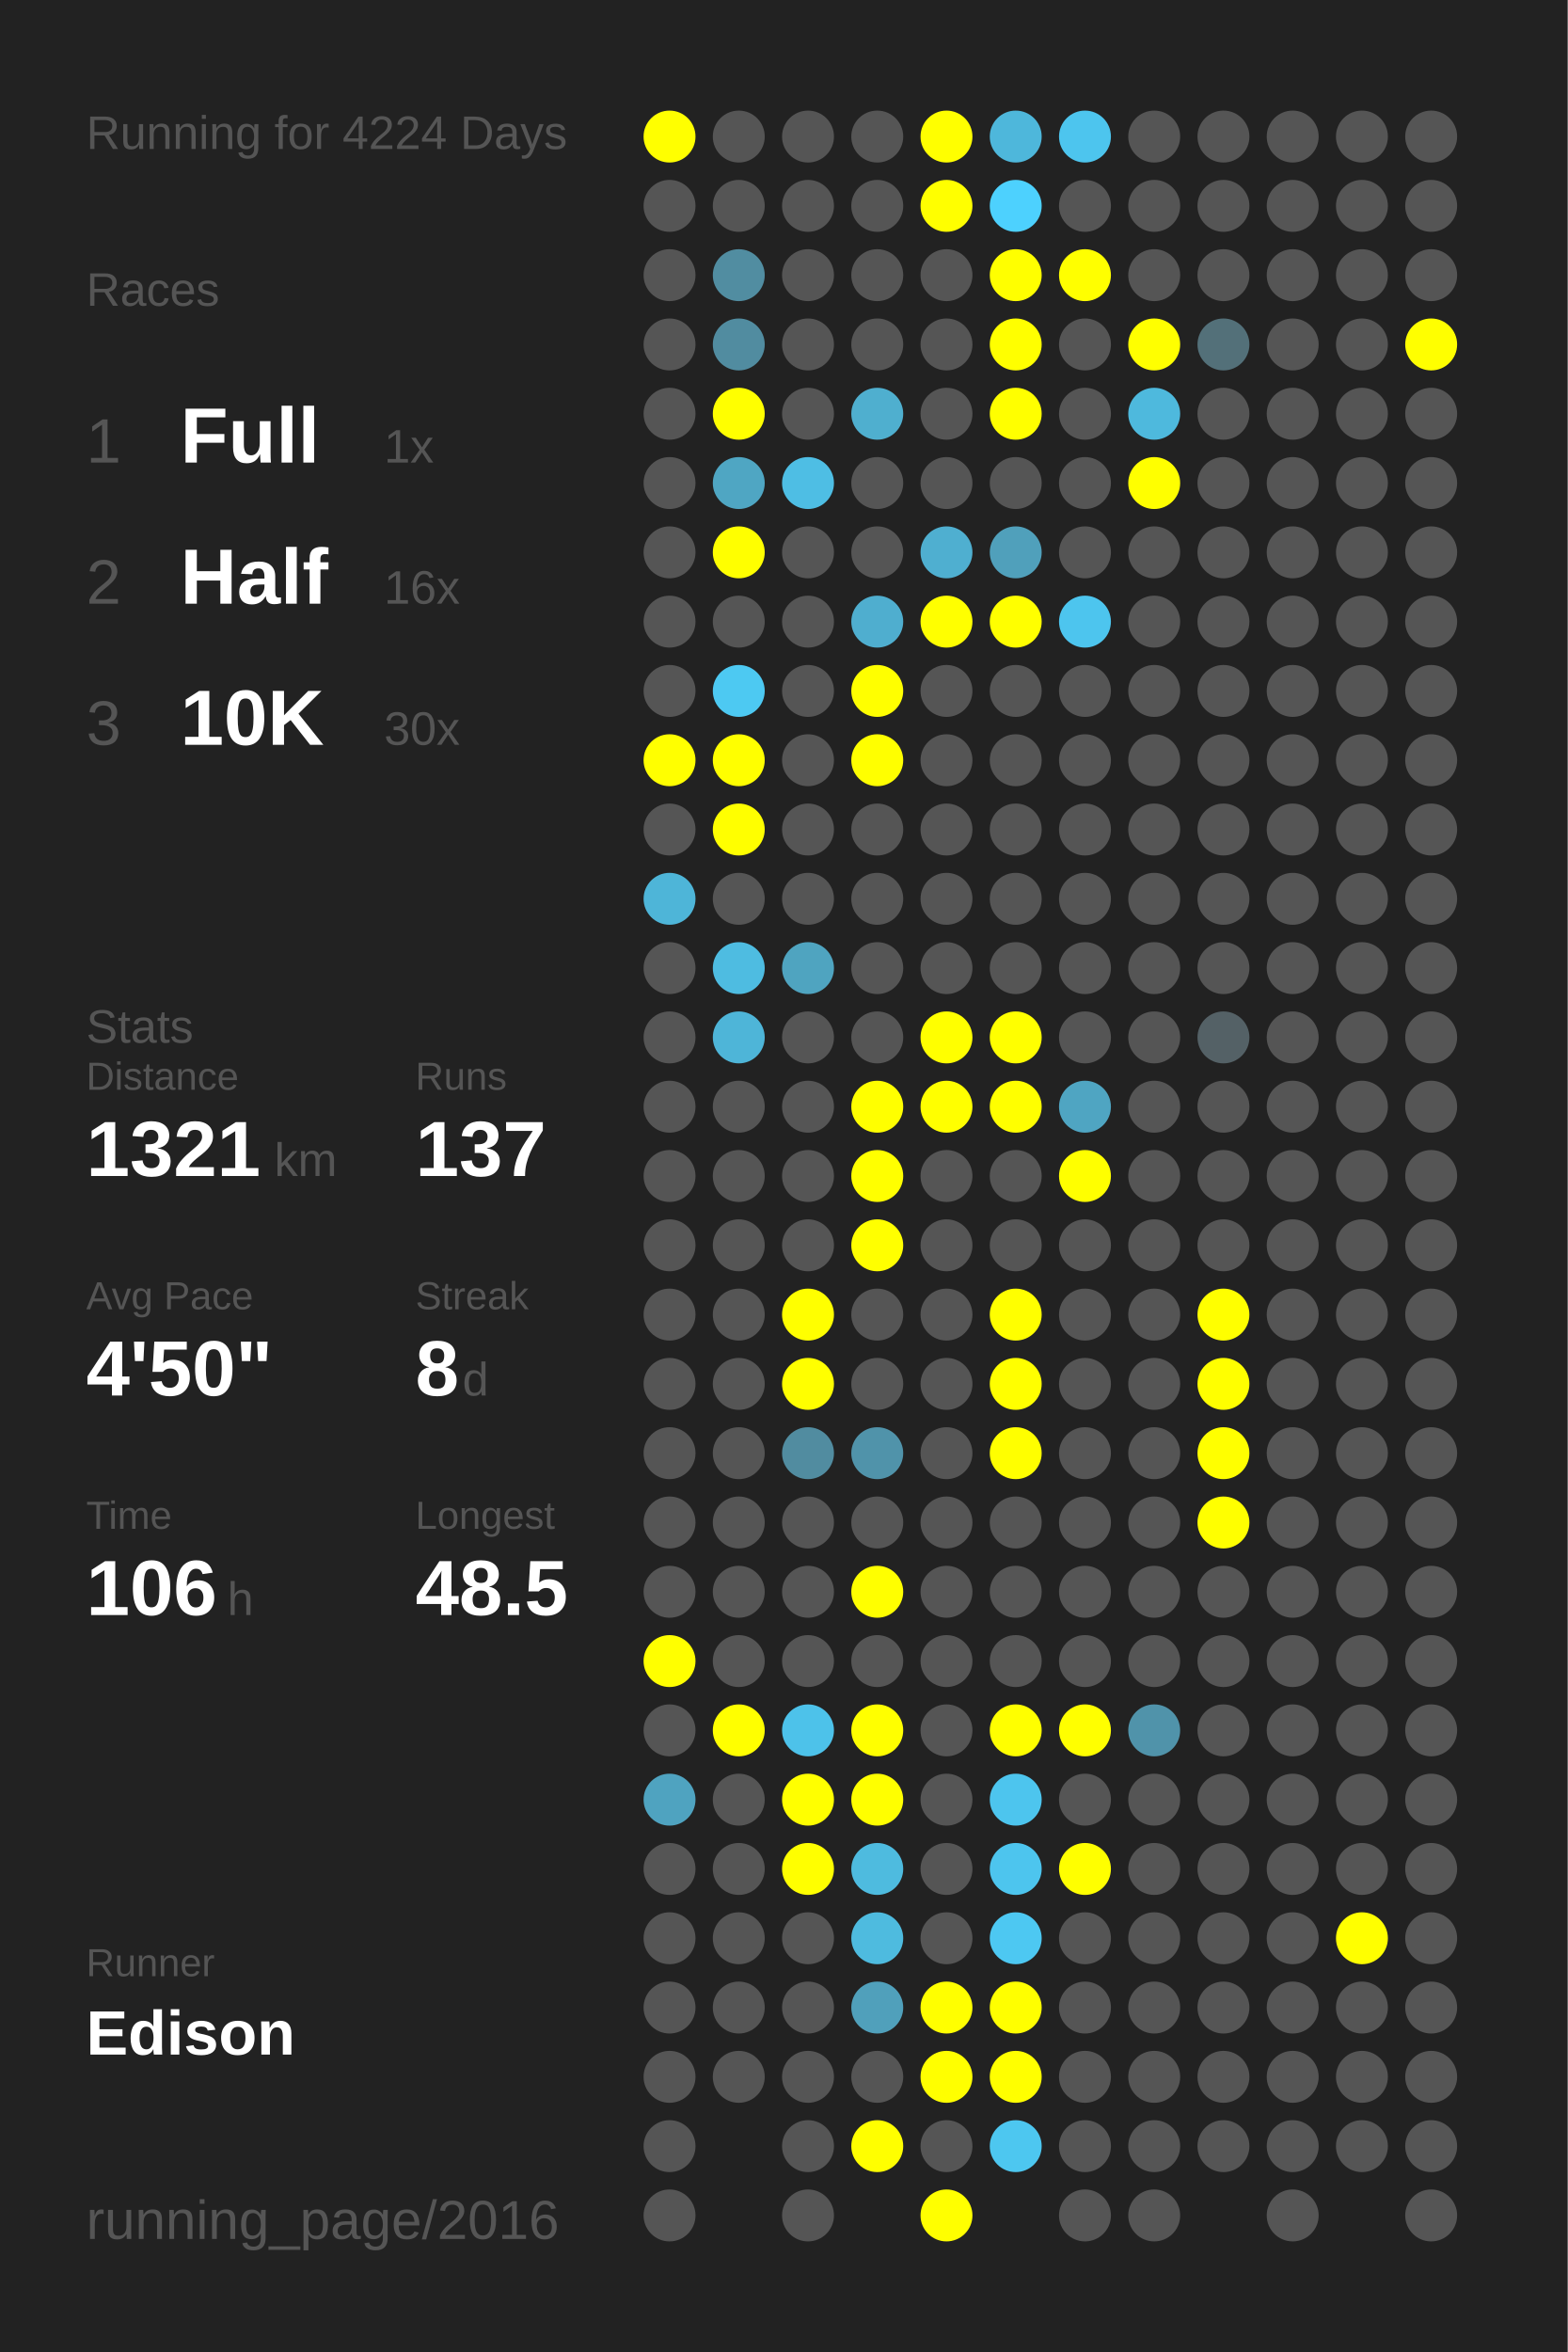
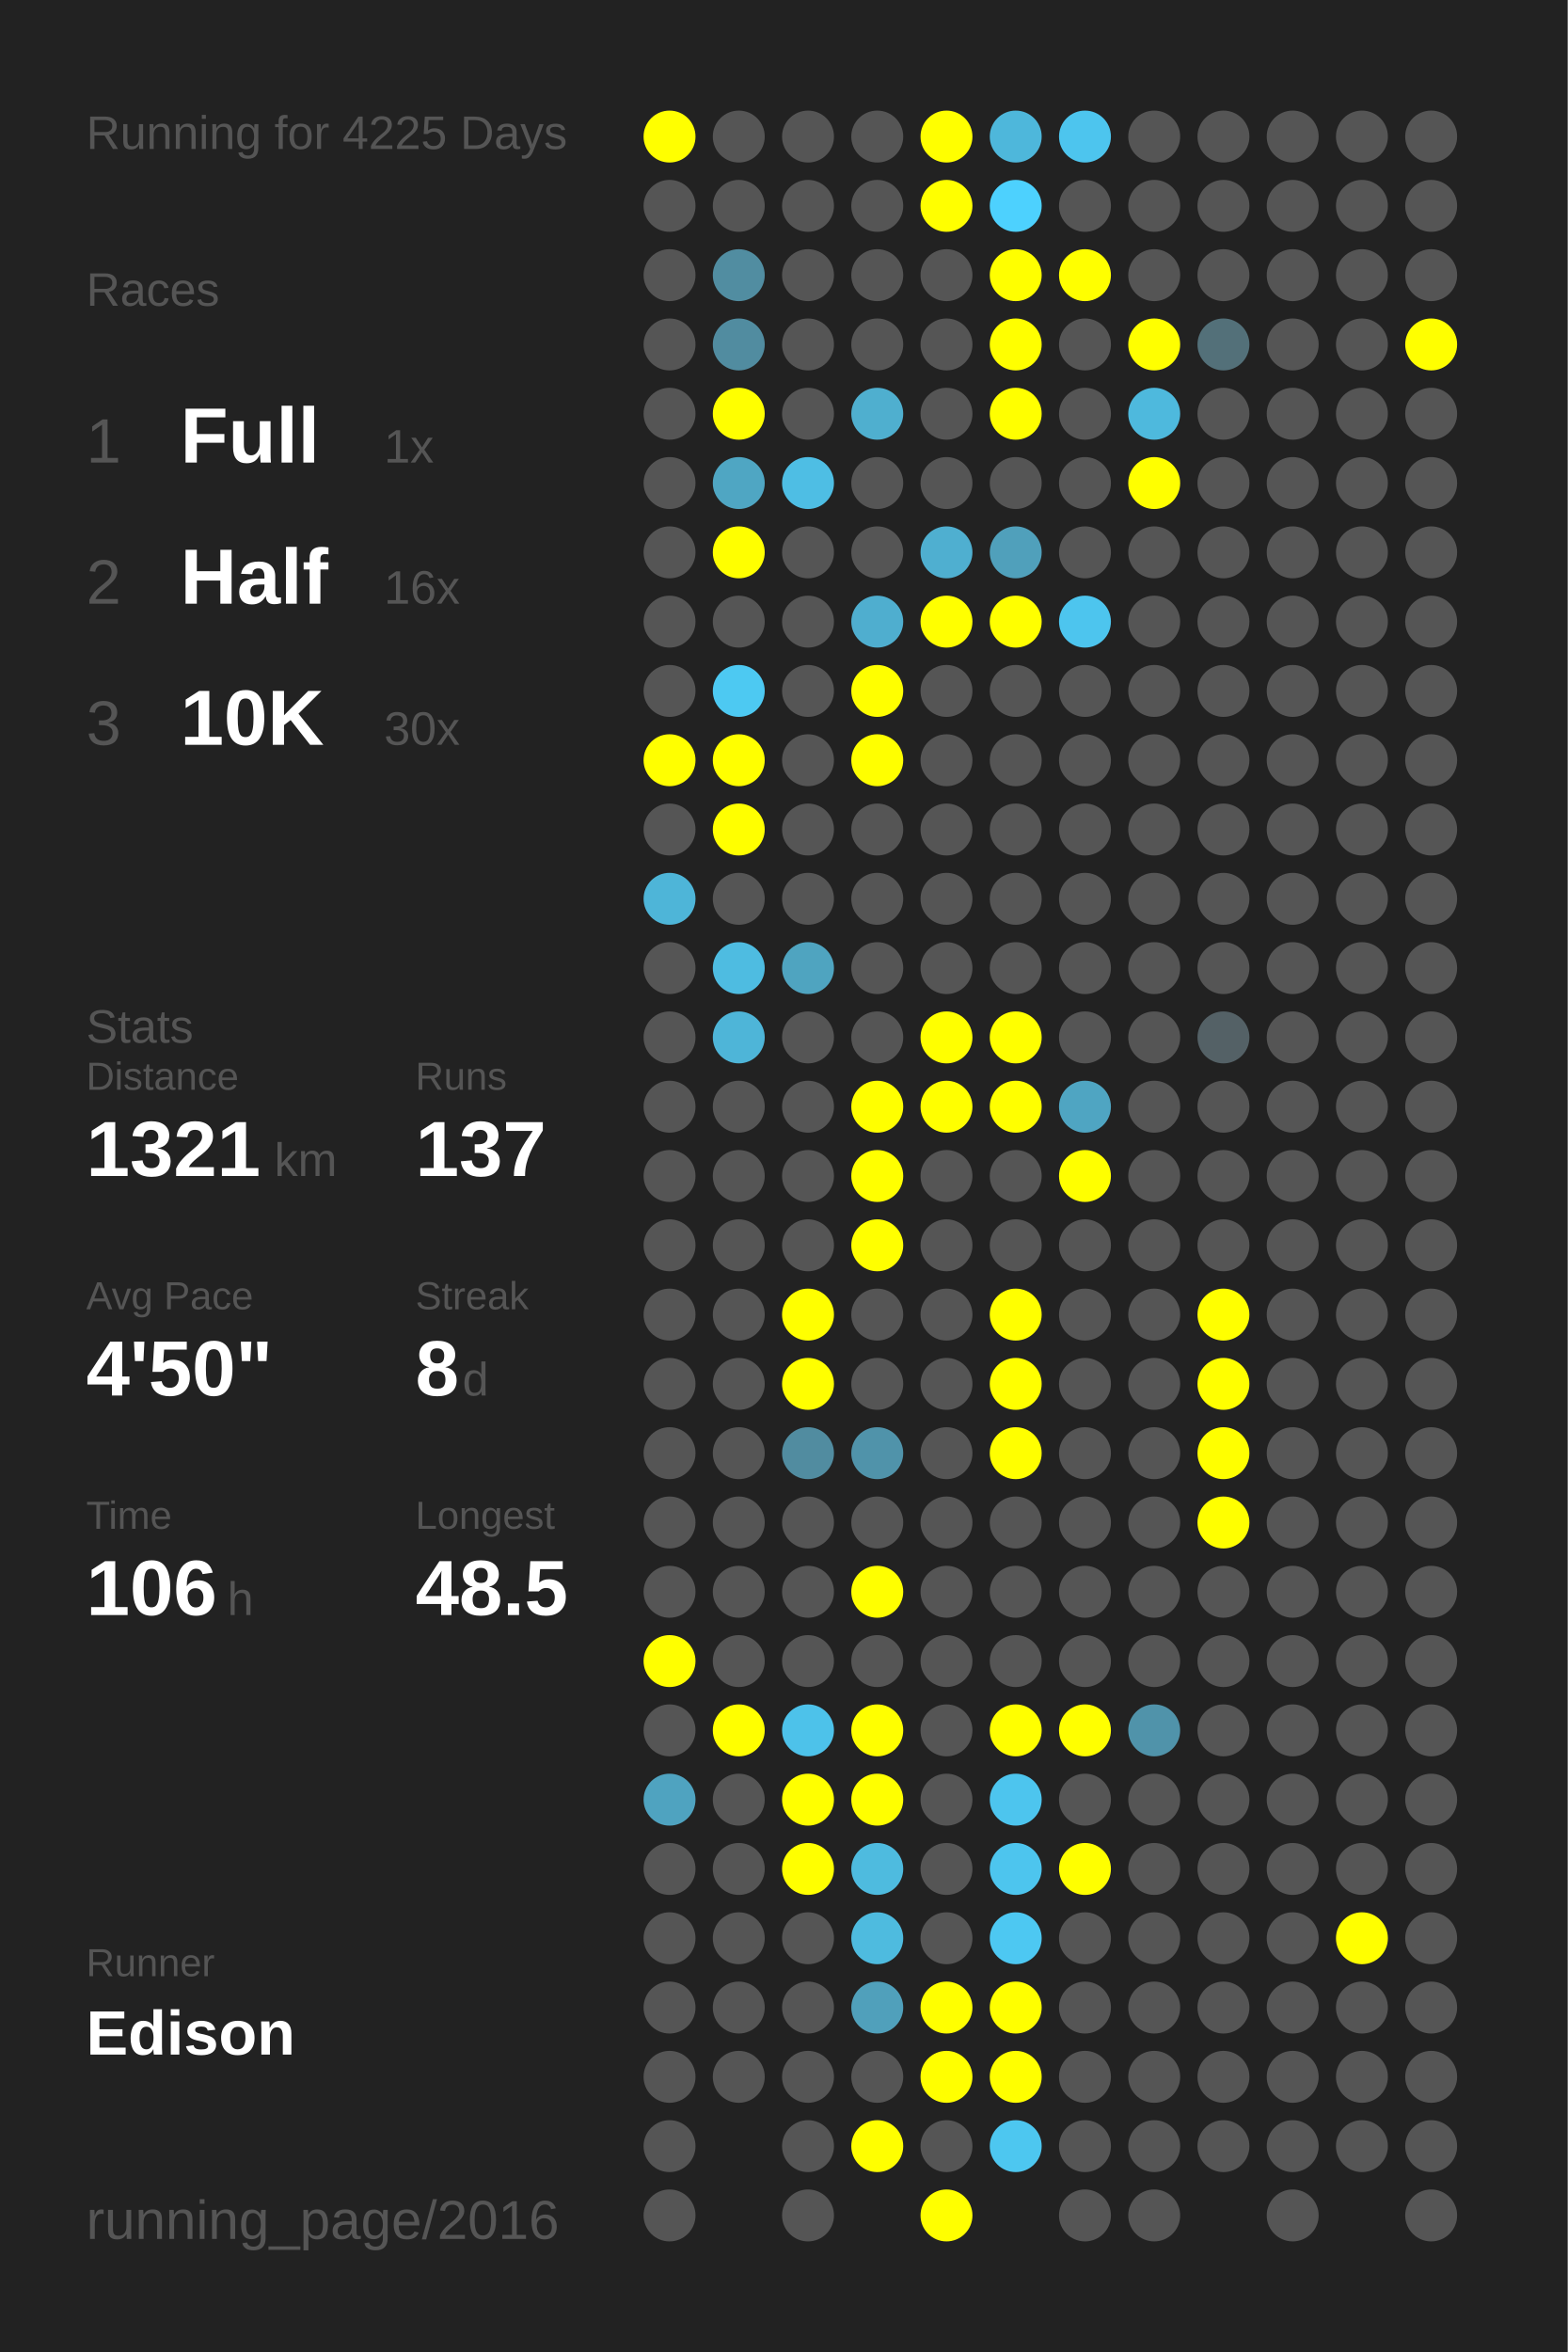
<svg xmlns="http://www.w3.org/2000/svg" baseProfile="full" height="300mm" version="1.1" viewBox="0,0,200,300" width="200mm">
  <defs />
  <rect fill="#222222" height="300" width="200" x="0" y="0" />
-   <text fill="#555555" style="font-size:6px; font-family:Arial;" x="11" y="19">Running for 4224 Days</text>
+   <text fill="#555555" style="font-size:6px; font-family:Arial;" x="11" y="19">Running for 4225 Days</text>
  <text fill="#555555" style="font-size:6px; font-family:Arial;" x="11" y="39">Races</text>
  <text fill="#555555" style="font-size:8px; font-family:Arial;" x="11" y="59">1</text>
  <text fill="#FFFFFF" style="font-size:10px; font-family:Arial; font-weight:bold;" x="23" y="59">Full</text>
  <text fill="#555555" style="font-size:6px; font-family:Arial;" x="49" y="59">1x</text>
  <text fill="#555555" style="font-size:8px; font-family:Arial;" x="11" y="77">2</text>
  <text fill="#FFFFFF" style="font-size:10px; font-family:Arial; font-weight:bold;" x="23" y="77">Half</text>
  <text fill="#555555" style="font-size:6px; font-family:Arial;" x="49" y="77">16x</text>
  <text fill="#555555" style="font-size:8px; font-family:Arial;" x="11" y="95">3</text>
  <text fill="#FFFFFF" style="font-size:10px; font-family:Arial; font-weight:bold;" x="23" y="95">10K</text>
  <text fill="#555555" style="font-size:6px; font-family:Arial;" x="49" y="95">30x</text>
  <text fill="#555555" style="font-size:6px; font-family:Arial;" x="11" y="133">Stats</text>
  <text fill="#555555" style="font-size:5px; font-family:Arial;" x="11" y="139">Distance</text>
  <text fill="#FFFFFF" style="font-size:10px; font-family:Arial; font-weight:bold;" x="11" y="150">1321</text>
  <text fill="#555555" style="font-size:6px; font-family:Arial;" x="35" y="150">km</text>
  <text fill="#555555" style="font-size:5px; font-family:Arial;" x="53" y="139">Runs</text>
  <text fill="#FFFFFF" style="font-size:10px; font-family:Arial; font-weight:bold;" x="53" y="150">137</text>
  <text fill="#555555" style="font-size:5px; font-family:Arial;" x="11" y="167">Avg Pace</text>
  <text fill="#FFFFFF" style="font-size:10px; font-family:Arial; font-weight:bold;" x="11" y="178">4'50"</text>
  <text fill="#555555" style="font-size:5px; font-family:Arial;" x="53" y="167">Streak</text>
  <text fill="#FFFFFF" style="font-size:10px; font-family:Arial; font-weight:bold;" x="53" y="178">8</text>
  <text fill="#555555" style="font-size:6px; font-family:Arial;" x="59" y="178">d</text>
  <text fill="#555555" style="font-size:5px; font-family:Arial;" x="11" y="195">Time</text>
  <text fill="#FFFFFF" style="font-size:10px; font-family:Arial; font-weight:bold;" x="11" y="206">106</text>
  <text fill="#555555" style="font-size:6px; font-family:Arial;" x="29" y="206">h</text>
  <text fill="#555555" style="font-size:5px; font-family:Arial;" x="53" y="195">Longest</text>
  <text fill="#FFFFFF" style="font-size:10px; font-family:Arial; font-weight:bold;" x="53" y="206">48.5</text>
  <text fill="#555555" style="font-size:5px; font-family:Arial;" x="11" y="252.065">Runner</text>
  <text fill="#FFFFFF" style="font-size:8px; font-family:Arial; font-weight:bold;" x="11" y="262.065">Edison</text>
  <text fill="#555555" style="font-size:7px; font-family:Arial;" x="11" y="285.581">running_page/2016</text>
  <circle cx="85.417" cy="17.419" fill="#FFFF00" r="3.312" />
  <circle cx="85.417" cy="26.258" fill="#555555" r="3.312" />
  <circle cx="85.417" cy="35.097" fill="#555555" r="3.312" />
  <circle cx="85.417" cy="43.935" fill="#555555" r="3.312" />
  <circle cx="85.417" cy="52.774" fill="#555555" r="3.312" />
  <circle cx="85.417" cy="61.613" fill="#555555" r="3.312" />
  <circle cx="85.417" cy="70.452" fill="#555555" r="3.312" />
  <circle cx="85.417" cy="79.29" fill="#555555" r="3.312" />
  <circle cx="85.417" cy="88.129" fill="#555555" r="3.312" />
  <circle cx="85.417" cy="96.968" fill="#FFFF00" r="3.312" />
  <circle cx="85.417" cy="105.806" fill="#555555" r="3.312" />
  <circle cx="85.417" cy="114.645" fill="#4eb5d8" r="3.312" />
  <circle cx="85.417" cy="123.484" fill="#555555" r="3.312" />
  <circle cx="85.417" cy="132.323" fill="#555555" r="3.312" />
  <circle cx="85.417" cy="141.161" fill="#555555" r="3.312" />
  <circle cx="85.417" cy="150" fill="#555555" r="3.312" />
  <circle cx="85.417" cy="158.839" fill="#555555" r="3.312" />
  <circle cx="85.417" cy="167.677" fill="#555555" r="3.312" />
  <circle cx="85.417" cy="176.516" fill="#555555" r="3.312" />
  <circle cx="85.417" cy="185.355" fill="#555555" r="3.312" />
  <circle cx="85.417" cy="194.194" fill="#555555" r="3.312" />
  <circle cx="85.417" cy="203.032" fill="#555555" r="3.312" />
  <circle cx="85.417" cy="211.871" fill="#FFFF00" r="3.312" />
  <circle cx="85.417" cy="220.71" fill="#555555" r="3.312" />
  <circle cx="85.417" cy="229.548" fill="#4fa3c0" r="3.312" />
  <circle cx="85.417" cy="238.387" fill="#555555" r="3.312" />
  <circle cx="85.417" cy="247.226" fill="#555555" r="3.312" />
  <circle cx="85.417" cy="256.065" fill="#555555" r="3.312" />
  <circle cx="85.417" cy="264.903" fill="#555555" r="3.312" />
  <circle cx="85.417" cy="273.742" fill="#555555" r="3.312" />
  <circle cx="85.417" cy="282.581" fill="#555555" r="3.312" />
  <circle cx="94.25" cy="17.419" fill="#555555" r="3.312" />
  <circle cx="94.25" cy="26.258" fill="#555555" r="3.312" />
  <circle cx="94.25" cy="35.097" fill="#518da1" r="3.312" />
  <circle cx="94.25" cy="43.935" fill="#518ca0" r="3.312" />
  <circle cx="94.25" cy="52.774" fill="#FFFF00" r="3.312" />
  <circle cx="94.25" cy="61.613" fill="#4fa6c3" r="3.312" />
  <circle cx="94.25" cy="70.452" fill="#FFFF00" r="3.312" />
  <circle cx="94.25" cy="79.29" fill="#555555" r="3.312" />
  <circle cx="94.25" cy="88.129" fill="#4dc9f2" r="3.312" />
  <circle cx="94.25" cy="96.968" fill="#FFFF00" r="3.312" />
  <circle cx="94.25" cy="105.806" fill="#FFFF00" r="3.312" />
  <circle cx="94.25" cy="114.645" fill="#555555" r="3.312" />
  <circle cx="94.25" cy="123.484" fill="#4ebce1" r="3.312" />
  <circle cx="94.25" cy="132.323" fill="#4eb5d8" r="3.312" />
  <circle cx="94.25" cy="141.161" fill="#555555" r="3.312" />
  <circle cx="94.25" cy="150" fill="#555555" r="3.312" />
  <circle cx="94.25" cy="158.839" fill="#555555" r="3.312" />
  <circle cx="94.25" cy="167.677" fill="#555555" r="3.312" />
  <circle cx="94.25" cy="176.516" fill="#555555" r="3.312" />
  <circle cx="94.25" cy="185.355" fill="#555555" r="3.312" />
  <circle cx="94.25" cy="194.194" fill="#555555" r="3.312" />
  <circle cx="94.25" cy="203.032" fill="#555555" r="3.312" />
  <circle cx="94.25" cy="211.871" fill="#555555" r="3.312" />
  <circle cx="94.25" cy="220.71" fill="#FFFF00" r="3.312" />
  <circle cx="94.25" cy="229.548" fill="#555555" r="3.312" />
  <circle cx="94.25" cy="238.387" fill="#555555" r="3.312" />
  <circle cx="94.25" cy="247.226" fill="#555555" r="3.312" />
  <circle cx="94.25" cy="256.065" fill="#555555" r="3.312" />
  <circle cx="94.25" cy="264.903" fill="#555555" r="3.312" />
  <circle cx="103.083" cy="17.419" fill="#555555" r="3.312" />
  <circle cx="103.083" cy="26.258" fill="#555555" r="3.312" />
  <circle cx="103.083" cy="35.097" fill="#555555" r="3.312" />
  <circle cx="103.083" cy="43.935" fill="#555555" r="3.312" />
  <circle cx="103.083" cy="52.774" fill="#555555" r="3.312" />
  <circle cx="103.083" cy="61.613" fill="#4ebee4" r="3.312" />
  <circle cx="103.083" cy="70.452" fill="#555555" r="3.312" />
  <circle cx="103.083" cy="79.29" fill="#555555" r="3.312" />
  <circle cx="103.083" cy="88.129" fill="#555555" r="3.312" />
  <circle cx="103.083" cy="96.968" fill="#555555" r="3.312" />
  <circle cx="103.083" cy="105.806" fill="#555555" r="3.312" />
  <circle cx="103.083" cy="114.645" fill="#555555" r="3.312" />
  <circle cx="103.083" cy="123.484" fill="#4fa4c0" r="3.312" />
  <circle cx="103.083" cy="132.323" fill="#555555" r="3.312" />
  <circle cx="103.083" cy="141.161" fill="#555555" r="3.312" />
  <circle cx="103.083" cy="150" fill="#555555" r="3.312" />
  <circle cx="103.083" cy="158.839" fill="#555555" r="3.312" />
  <circle cx="103.083" cy="167.677" fill="#FFFF00" r="3.312" />
  <circle cx="103.083" cy="176.516" fill="#FFFF00" r="3.312" />
  <circle cx="103.083" cy="185.355" fill="#518ca0" r="3.312" />
  <circle cx="103.083" cy="194.194" fill="#555555" r="3.312" />
  <circle cx="103.083" cy="203.032" fill="#555555" r="3.312" />
  <circle cx="103.083" cy="211.871" fill="#555555" r="3.312" />
  <circle cx="103.083" cy="220.71" fill="#4dc2ea" r="3.312" />
  <circle cx="103.083" cy="229.548" fill="#FFFF00" r="3.312" />
  <circle cx="103.083" cy="238.387" fill="#FFFF00" r="3.312" />
  <circle cx="103.083" cy="247.226" fill="#555555" r="3.312" />
  <circle cx="103.083" cy="256.065" fill="#555555" r="3.312" />
  <circle cx="103.083" cy="264.903" fill="#555555" r="3.312" />
  <circle cx="103.083" cy="273.742" fill="#555555" r="3.312" />
  <circle cx="103.083" cy="282.581" fill="#555555" r="3.312" />
  <circle cx="111.917" cy="17.419" fill="#555555" r="3.312" />
  <circle cx="111.917" cy="26.258" fill="#555555" r="3.312" />
  <circle cx="111.917" cy="35.097" fill="#555555" r="3.312" />
  <circle cx="111.917" cy="43.935" fill="#555555" r="3.312" />
  <circle cx="111.917" cy="52.774" fill="#4fafcf" r="3.312" />
  <circle cx="111.917" cy="61.613" fill="#555555" r="3.312" />
  <circle cx="111.917" cy="70.452" fill="#555555" r="3.312" />
  <circle cx="111.917" cy="79.29" fill="#4faecf" r="3.312" />
  <circle cx="111.917" cy="88.129" fill="#FFFF00" r="3.312" />
  <circle cx="111.917" cy="96.968" fill="#FFFF00" r="3.312" />
  <circle cx="111.917" cy="105.806" fill="#555555" r="3.312" />
  <circle cx="111.917" cy="114.645" fill="#555555" r="3.312" />
  <circle cx="111.917" cy="123.484" fill="#555555" r="3.312" />
  <circle cx="111.917" cy="132.323" fill="#555555" r="3.312" />
  <circle cx="111.917" cy="141.161" fill="#FFFF00" r="3.312" />
  <circle cx="111.917" cy="150" fill="#FFFF00" r="3.312" />
  <circle cx="111.917" cy="158.839" fill="#FFFF00" r="3.312" />
  <circle cx="111.917" cy="167.677" fill="#555555" r="3.312" />
  <circle cx="111.917" cy="176.516" fill="#555555" r="3.312" />
  <circle cx="111.917" cy="185.355" fill="#5093aa" r="3.312" />
  <circle cx="111.917" cy="194.194" fill="#555555" r="3.312" />
  <circle cx="111.917" cy="203.032" fill="#FFFF00" r="3.312" />
  <circle cx="111.917" cy="211.871" fill="#555555" r="3.312" />
  <circle cx="111.917" cy="220.71" fill="#FFFF00" r="3.312" />
  <circle cx="111.917" cy="229.548" fill="#FFFF00" r="3.312" />
  <circle cx="111.917" cy="238.387" fill="#4ebbdf" r="3.312" />
  <circle cx="111.917" cy="247.226" fill="#4ebbdf" r="3.312" />
  <circle cx="111.917" cy="256.065" fill="#50a0bb" r="3.312" />
  <circle cx="111.917" cy="264.903" fill="#555555" r="3.312" />
  <circle cx="111.917" cy="273.742" fill="#FFFF00" r="3.312" />
  <circle cx="120.75" cy="17.419" fill="#FFFF00" r="3.312" />
  <circle cx="120.75" cy="26.258" fill="#FFFF00" r="3.312" />
  <circle cx="120.75" cy="35.097" fill="#555555" r="3.312" />
  <circle cx="120.75" cy="43.935" fill="#555555" r="3.312" />
  <circle cx="120.75" cy="52.774" fill="#555555" r="3.312" />
  <circle cx="120.75" cy="61.613" fill="#555555" r="3.312" />
  <circle cx="120.75" cy="70.452" fill="#4fafd0" r="3.312" />
  <circle cx="120.75" cy="79.29" fill="#FFFF00" r="3.312" />
  <circle cx="120.75" cy="88.129" fill="#555555" r="3.312" />
  <circle cx="120.75" cy="96.968" fill="#555555" r="3.312" />
  <circle cx="120.75" cy="105.806" fill="#555555" r="3.312" />
  <circle cx="120.75" cy="114.645" fill="#555555" r="3.312" />
  <circle cx="120.75" cy="123.484" fill="#555555" r="3.312" />
  <circle cx="120.75" cy="132.323" fill="#FFFF00" r="3.312" />
  <circle cx="120.75" cy="141.161" fill="#FFFF00" r="3.312" />
  <circle cx="120.75" cy="150" fill="#555555" r="3.312" />
  <circle cx="120.75" cy="158.839" fill="#555555" r="3.312" />
  <circle cx="120.75" cy="167.677" fill="#555555" r="3.312" />
  <circle cx="120.75" cy="176.516" fill="#555555" r="3.312" />
  <circle cx="120.75" cy="185.355" fill="#555555" r="3.312" />
  <circle cx="120.75" cy="194.194" fill="#555555" r="3.312" />
  <circle cx="120.75" cy="203.032" fill="#555555" r="3.312" />
  <circle cx="120.75" cy="211.871" fill="#555555" r="3.312" />
  <circle cx="120.75" cy="220.71" fill="#555555" r="3.312" />
  <circle cx="120.75" cy="229.548" fill="#555555" r="3.312" />
  <circle cx="120.75" cy="238.387" fill="#555555" r="3.312" />
  <circle cx="120.75" cy="247.226" fill="#555555" r="3.312" />
  <circle cx="120.75" cy="256.065" fill="#FFFF00" r="3.312" />
  <circle cx="120.75" cy="264.903" fill="#FFFF00" r="3.312" />
  <circle cx="120.75" cy="273.742" fill="#555555" r="3.312" />
  <circle cx="120.75" cy="282.581" fill="#FFFF00" r="3.312" />
  <circle cx="129.583" cy="17.419" fill="#4eb7db" r="3.312" />
  <circle cx="129.583" cy="26.258" fill="#4dd1fe" r="3.312" />
  <circle cx="129.583" cy="35.097" fill="#FFFF00" r="3.312" />
  <circle cx="129.583" cy="43.935" fill="#FFFF00" r="3.312" />
  <circle cx="129.583" cy="52.774" fill="#FFFF00" r="3.312" />
  <circle cx="129.583" cy="61.613" fill="#555555" r="3.312" />
  <circle cx="129.583" cy="70.452" fill="#50a0bb" r="3.312" />
  <circle cx="129.583" cy="79.29" fill="#FFFF00" r="3.312" />
  <circle cx="129.583" cy="88.129" fill="#555555" r="3.312" />
  <circle cx="129.583" cy="96.968" fill="#555555" r="3.312" />
  <circle cx="129.583" cy="105.806" fill="#555555" r="3.312" />
  <circle cx="129.583" cy="114.645" fill="#555555" r="3.312" />
  <circle cx="129.583" cy="123.484" fill="#555555" r="3.312" />
  <circle cx="129.583" cy="132.323" fill="#FFFF00" r="3.312" />
  <circle cx="129.583" cy="141.161" fill="#FFFF00" r="3.312" />
  <circle cx="129.583" cy="150" fill="#555555" r="3.312" />
  <circle cx="129.583" cy="158.839" fill="#555555" r="3.312" />
  <circle cx="129.583" cy="167.677" fill="#FFFF00" r="3.312" />
  <circle cx="129.583" cy="176.516" fill="#FFFF00" r="3.312" />
  <circle cx="129.583" cy="185.355" fill="#FFFF00" r="3.312" />
  <circle cx="129.583" cy="194.194" fill="#555555" r="3.312" />
  <circle cx="129.583" cy="203.032" fill="#555555" r="3.312" />
  <circle cx="129.583" cy="211.871" fill="#555555" r="3.312" />
  <circle cx="129.583" cy="220.71" fill="#FFFF00" r="3.312" />
  <circle cx="129.583" cy="229.548" fill="#4dc5ee" r="3.312" />
  <circle cx="129.583" cy="238.387" fill="#4dc5ee" r="3.312" />
  <circle cx="129.583" cy="247.226" fill="#4dc8f2" r="3.312" />
  <circle cx="129.583" cy="256.065" fill="#FFFF00" r="3.312" />
  <circle cx="129.583" cy="264.903" fill="#FFFF00" r="3.312" />
  <circle cx="129.583" cy="273.742" fill="#4dc7f0" r="3.312" />
  <circle cx="138.417" cy="17.419" fill="#4dc5ee" r="3.312" />
  <circle cx="138.417" cy="26.258" fill="#555555" r="3.312" />
  <circle cx="138.417" cy="35.097" fill="#FFFF00" r="3.312" />
  <circle cx="138.417" cy="43.935" fill="#555555" r="3.312" />
  <circle cx="138.417" cy="52.774" fill="#555555" r="3.312" />
  <circle cx="138.417" cy="61.613" fill="#555555" r="3.312" />
  <circle cx="138.417" cy="70.452" fill="#555555" r="3.312" />
  <circle cx="138.417" cy="79.29" fill="#4dc5ee" r="3.312" />
  <circle cx="138.417" cy="88.129" fill="#555555" r="3.312" />
  <circle cx="138.417" cy="96.968" fill="#555555" r="3.312" />
  <circle cx="138.417" cy="105.806" fill="#555555" r="3.312" />
  <circle cx="138.417" cy="114.645" fill="#555555" r="3.312" />
  <circle cx="138.417" cy="123.484" fill="#555555" r="3.312" />
  <circle cx="138.417" cy="132.323" fill="#555555" r="3.312" />
  <circle cx="138.417" cy="141.161" fill="#4fa5c2" r="3.312" />
  <circle cx="138.417" cy="150" fill="#FFFF00" r="3.312" />
  <circle cx="138.417" cy="158.839" fill="#555555" r="3.312" />
  <circle cx="138.417" cy="167.677" fill="#555555" r="3.312" />
  <circle cx="138.417" cy="176.516" fill="#555555" r="3.312" />
  <circle cx="138.417" cy="185.355" fill="#555555" r="3.312" />
  <circle cx="138.417" cy="194.194" fill="#555555" r="3.312" />
  <circle cx="138.417" cy="203.032" fill="#555555" r="3.312" />
  <circle cx="138.417" cy="211.871" fill="#555555" r="3.312" />
  <circle cx="138.417" cy="220.71" fill="#FFFF00" r="3.312" />
  <circle cx="138.417" cy="229.548" fill="#555555" r="3.312" />
  <circle cx="138.417" cy="238.387" fill="#FFFF00" r="3.312" />
  <circle cx="138.417" cy="247.226" fill="#555555" r="3.312" />
  <circle cx="138.417" cy="256.065" fill="#555555" r="3.312" />
  <circle cx="138.417" cy="264.903" fill="#555555" r="3.312" />
  <circle cx="138.417" cy="273.742" fill="#555555" r="3.312" />
  <circle cx="138.417" cy="282.581" fill="#555555" r="3.312" />
  <circle cx="147.25" cy="17.419" fill="#555555" r="3.312" />
  <circle cx="147.25" cy="26.258" fill="#555555" r="3.312" />
  <circle cx="147.25" cy="35.097" fill="#555555" r="3.312" />
  <circle cx="147.25" cy="43.935" fill="#FFFF00" r="3.312" />
  <circle cx="147.25" cy="52.774" fill="#4eb9dd" r="3.312" />
  <circle cx="147.25" cy="61.613" fill="#FFFF00" r="3.312" />
  <circle cx="147.25" cy="70.452" fill="#555555" r="3.312" />
  <circle cx="147.25" cy="79.29" fill="#555555" r="3.312" />
  <circle cx="147.25" cy="88.129" fill="#555555" r="3.312" />
  <circle cx="147.25" cy="96.968" fill="#555555" r="3.312" />
  <circle cx="147.25" cy="105.806" fill="#555555" r="3.312" />
  <circle cx="147.25" cy="114.645" fill="#555555" r="3.312" />
  <circle cx="147.25" cy="123.484" fill="#555555" r="3.312" />
  <circle cx="147.25" cy="132.323" fill="#555555" r="3.312" />
  <circle cx="147.25" cy="141.161" fill="#555555" r="3.312" />
  <circle cx="147.25" cy="150" fill="#555555" r="3.312" />
  <circle cx="147.25" cy="158.839" fill="#555555" r="3.312" />
  <circle cx="147.25" cy="167.677" fill="#555555" r="3.312" />
  <circle cx="147.25" cy="176.516" fill="#555555" r="3.312" />
  <circle cx="147.25" cy="185.355" fill="#555555" r="3.312" />
  <circle cx="147.25" cy="194.194" fill="#555555" r="3.312" />
  <circle cx="147.25" cy="203.032" fill="#555555" r="3.312" />
  <circle cx="147.25" cy="211.871" fill="#555555" r="3.312" />
  <circle cx="147.25" cy="220.71" fill="#5093aa" r="3.312" />
  <circle cx="147.25" cy="229.548" fill="#555555" r="3.312" />
  <circle cx="147.25" cy="238.387" fill="#555555" r="3.312" />
  <circle cx="147.25" cy="247.226" fill="#555555" r="3.312" />
  <circle cx="147.25" cy="256.065" fill="#555555" r="3.312" />
  <circle cx="147.25" cy="264.903" fill="#555555" r="3.312" />
  <circle cx="147.25" cy="273.742" fill="#555555" r="3.312" />
  <circle cx="147.25" cy="282.581" fill="#555555" r="3.312" />
  <circle cx="156.083" cy="17.419" fill="#555555" r="3.312" />
  <circle cx="156.083" cy="26.258" fill="#555555" r="3.312" />
  <circle cx="156.083" cy="35.097" fill="#555555" r="3.312" />
  <circle cx="156.083" cy="43.935" fill="#537079" r="3.312" />
  <circle cx="156.083" cy="52.774" fill="#555555" r="3.312" />
  <circle cx="156.083" cy="61.613" fill="#555555" r="3.312" />
  <circle cx="156.083" cy="70.452" fill="#555555" r="3.312" />
  <circle cx="156.083" cy="79.29" fill="#555555" r="3.312" />
  <circle cx="156.083" cy="88.129" fill="#555555" r="3.312" />
  <circle cx="156.083" cy="96.968" fill="#555555" r="3.312" />
  <circle cx="156.083" cy="105.806" fill="#555555" r="3.312" />
  <circle cx="156.083" cy="114.645" fill="#555555" r="3.312" />
  <circle cx="156.083" cy="123.484" fill="#555555" r="3.312" />
  <circle cx="156.083" cy="132.323" fill="#546166" r="3.312" />
  <circle cx="156.083" cy="141.161" fill="#555555" r="3.312" />
  <circle cx="156.083" cy="150" fill="#555555" r="3.312" />
  <circle cx="156.083" cy="158.839" fill="#555555" r="3.312" />
  <circle cx="156.083" cy="167.677" fill="#FFFF00" r="3.312" />
  <circle cx="156.083" cy="176.516" fill="#FFFF00" r="3.312" />
  <circle cx="156.083" cy="185.355" fill="#FFFF00" r="3.312" />
  <circle cx="156.083" cy="194.194" fill="#FFFF00" r="3.312" />
  <circle cx="156.083" cy="203.032" fill="#555555" r="3.312" />
  <circle cx="156.083" cy="211.871" fill="#555555" r="3.312" />
  <circle cx="156.083" cy="220.71" fill="#555555" r="3.312" />
  <circle cx="156.083" cy="229.548" fill="#555555" r="3.312" />
  <circle cx="156.083" cy="238.387" fill="#555555" r="3.312" />
  <circle cx="156.083" cy="247.226" fill="#555555" r="3.312" />
  <circle cx="156.083" cy="256.065" fill="#555555" r="3.312" />
  <circle cx="156.083" cy="264.903" fill="#555555" r="3.312" />
  <circle cx="156.083" cy="273.742" fill="#555555" r="3.312" />
  <circle cx="164.917" cy="17.419" fill="#555555" r="3.312" />
  <circle cx="164.917" cy="26.258" fill="#555555" r="3.312" />
  <circle cx="164.917" cy="35.097" fill="#555555" r="3.312" />
  <circle cx="164.917" cy="43.935" fill="#555555" r="3.312" />
  <circle cx="164.917" cy="52.774" fill="#555555" r="3.312" />
  <circle cx="164.917" cy="61.613" fill="#555555" r="3.312" />
  <circle cx="164.917" cy="70.452" fill="#555555" r="3.312" />
  <circle cx="164.917" cy="79.29" fill="#555555" r="3.312" />
  <circle cx="164.917" cy="88.129" fill="#555555" r="3.312" />
  <circle cx="164.917" cy="96.968" fill="#555555" r="3.312" />
  <circle cx="164.917" cy="105.806" fill="#555555" r="3.312" />
  <circle cx="164.917" cy="114.645" fill="#555555" r="3.312" />
  <circle cx="164.917" cy="123.484" fill="#555555" r="3.312" />
  <circle cx="164.917" cy="132.323" fill="#555555" r="3.312" />
  <circle cx="164.917" cy="141.161" fill="#555555" r="3.312" />
  <circle cx="164.917" cy="150" fill="#555555" r="3.312" />
  <circle cx="164.917" cy="158.839" fill="#555555" r="3.312" />
  <circle cx="164.917" cy="167.677" fill="#555555" r="3.312" />
  <circle cx="164.917" cy="176.516" fill="#555555" r="3.312" />
  <circle cx="164.917" cy="185.355" fill="#555555" r="3.312" />
  <circle cx="164.917" cy="194.194" fill="#555555" r="3.312" />
  <circle cx="164.917" cy="203.032" fill="#555555" r="3.312" />
  <circle cx="164.917" cy="211.871" fill="#555555" r="3.312" />
  <circle cx="164.917" cy="220.71" fill="#555555" r="3.312" />
  <circle cx="164.917" cy="229.548" fill="#555555" r="3.312" />
  <circle cx="164.917" cy="238.387" fill="#555555" r="3.312" />
  <circle cx="164.917" cy="247.226" fill="#555555" r="3.312" />
  <circle cx="164.917" cy="256.065" fill="#555555" r="3.312" />
  <circle cx="164.917" cy="264.903" fill="#555555" r="3.312" />
  <circle cx="164.917" cy="273.742" fill="#555555" r="3.312" />
  <circle cx="164.917" cy="282.581" fill="#555555" r="3.312" />
  <circle cx="173.75" cy="17.419" fill="#555555" r="3.312" />
  <circle cx="173.75" cy="26.258" fill="#555555" r="3.312" />
  <circle cx="173.75" cy="35.097" fill="#555555" r="3.312" />
  <circle cx="173.75" cy="43.935" fill="#555555" r="3.312" />
  <circle cx="173.75" cy="52.774" fill="#555555" r="3.312" />
  <circle cx="173.75" cy="61.613" fill="#555555" r="3.312" />
  <circle cx="173.75" cy="70.452" fill="#555555" r="3.312" />
  <circle cx="173.75" cy="79.29" fill="#555555" r="3.312" />
  <circle cx="173.75" cy="88.129" fill="#555555" r="3.312" />
  <circle cx="173.75" cy="96.968" fill="#555555" r="3.312" />
  <circle cx="173.75" cy="105.806" fill="#555555" r="3.312" />
  <circle cx="173.75" cy="114.645" fill="#555555" r="3.312" />
  <circle cx="173.75" cy="123.484" fill="#555555" r="3.312" />
  <circle cx="173.75" cy="132.323" fill="#555555" r="3.312" />
  <circle cx="173.75" cy="141.161" fill="#555555" r="3.312" />
  <circle cx="173.75" cy="150" fill="#555555" r="3.312" />
  <circle cx="173.75" cy="158.839" fill="#555555" r="3.312" />
  <circle cx="173.75" cy="167.677" fill="#555555" r="3.312" />
  <circle cx="173.75" cy="176.516" fill="#555555" r="3.312" />
  <circle cx="173.75" cy="185.355" fill="#555555" r="3.312" />
  <circle cx="173.75" cy="194.194" fill="#555555" r="3.312" />
  <circle cx="173.75" cy="203.032" fill="#555555" r="3.312" />
  <circle cx="173.75" cy="211.871" fill="#555555" r="3.312" />
  <circle cx="173.75" cy="220.71" fill="#555555" r="3.312" />
  <circle cx="173.75" cy="229.548" fill="#555555" r="3.312" />
  <circle cx="173.75" cy="238.387" fill="#555555" r="3.312" />
  <circle cx="173.75" cy="247.226" fill="#FFFF00" r="3.312" />
  <circle cx="173.75" cy="256.065" fill="#555555" r="3.312" />
  <circle cx="173.75" cy="264.903" fill="#555555" r="3.312" />
  <circle cx="173.75" cy="273.742" fill="#555555" r="3.312" />
  <circle cx="182.583" cy="17.419" fill="#555555" r="3.312" />
  <circle cx="182.583" cy="26.258" fill="#555555" r="3.312" />
  <circle cx="182.583" cy="35.097" fill="#555555" r="3.312" />
  <circle cx="182.583" cy="43.935" fill="#FFFF00" r="3.312" />
  <circle cx="182.583" cy="52.774" fill="#555555" r="3.312" />
  <circle cx="182.583" cy="61.613" fill="#555555" r="3.312" />
  <circle cx="182.583" cy="70.452" fill="#555555" r="3.312" />
  <circle cx="182.583" cy="79.29" fill="#555555" r="3.312" />
  <circle cx="182.583" cy="88.129" fill="#555555" r="3.312" />
  <circle cx="182.583" cy="96.968" fill="#555555" r="3.312" />
  <circle cx="182.583" cy="105.806" fill="#555555" r="3.312" />
  <circle cx="182.583" cy="114.645" fill="#555555" r="3.312" />
  <circle cx="182.583" cy="123.484" fill="#555555" r="3.312" />
  <circle cx="182.583" cy="132.323" fill="#555555" r="3.312" />
  <circle cx="182.583" cy="141.161" fill="#555555" r="3.312" />
  <circle cx="182.583" cy="150" fill="#555555" r="3.312" />
  <circle cx="182.583" cy="158.839" fill="#555555" r="3.312" />
  <circle cx="182.583" cy="167.677" fill="#555555" r="3.312" />
  <circle cx="182.583" cy="176.516" fill="#555555" r="3.312" />
  <circle cx="182.583" cy="185.355" fill="#555555" r="3.312" />
  <circle cx="182.583" cy="194.194" fill="#555555" r="3.312" />
  <circle cx="182.583" cy="203.032" fill="#555555" r="3.312" />
  <circle cx="182.583" cy="211.871" fill="#555555" r="3.312" />
  <circle cx="182.583" cy="220.71" fill="#555555" r="3.312" />
  <circle cx="182.583" cy="229.548" fill="#555555" r="3.312" />
  <circle cx="182.583" cy="238.387" fill="#555555" r="3.312" />
  <circle cx="182.583" cy="247.226" fill="#555555" r="3.312" />
  <circle cx="182.583" cy="256.065" fill="#555555" r="3.312" />
  <circle cx="182.583" cy="264.903" fill="#555555" r="3.312" />
  <circle cx="182.583" cy="273.742" fill="#555555" r="3.312" />
  <circle cx="182.583" cy="282.581" fill="#555555" r="3.312" />
</svg>
